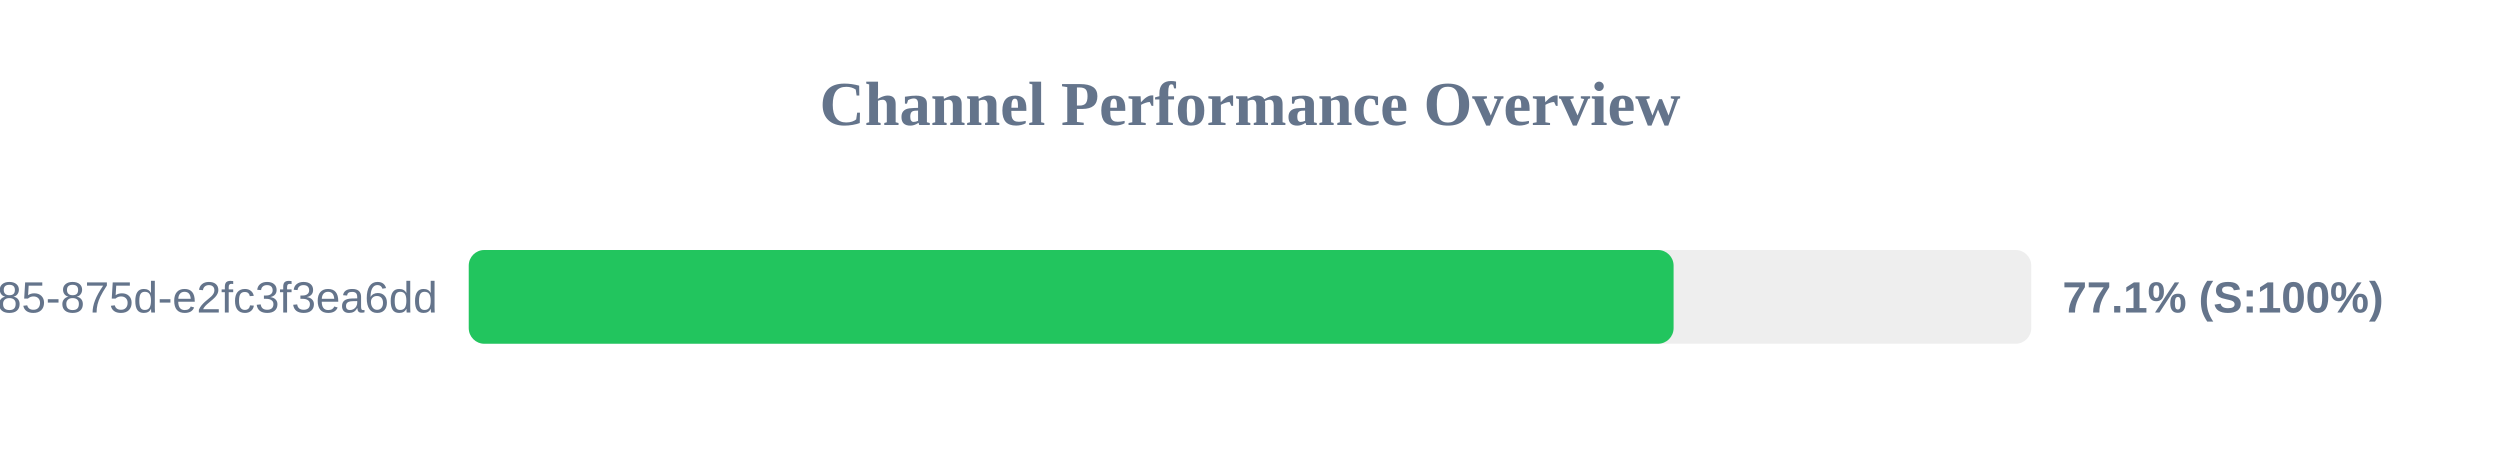
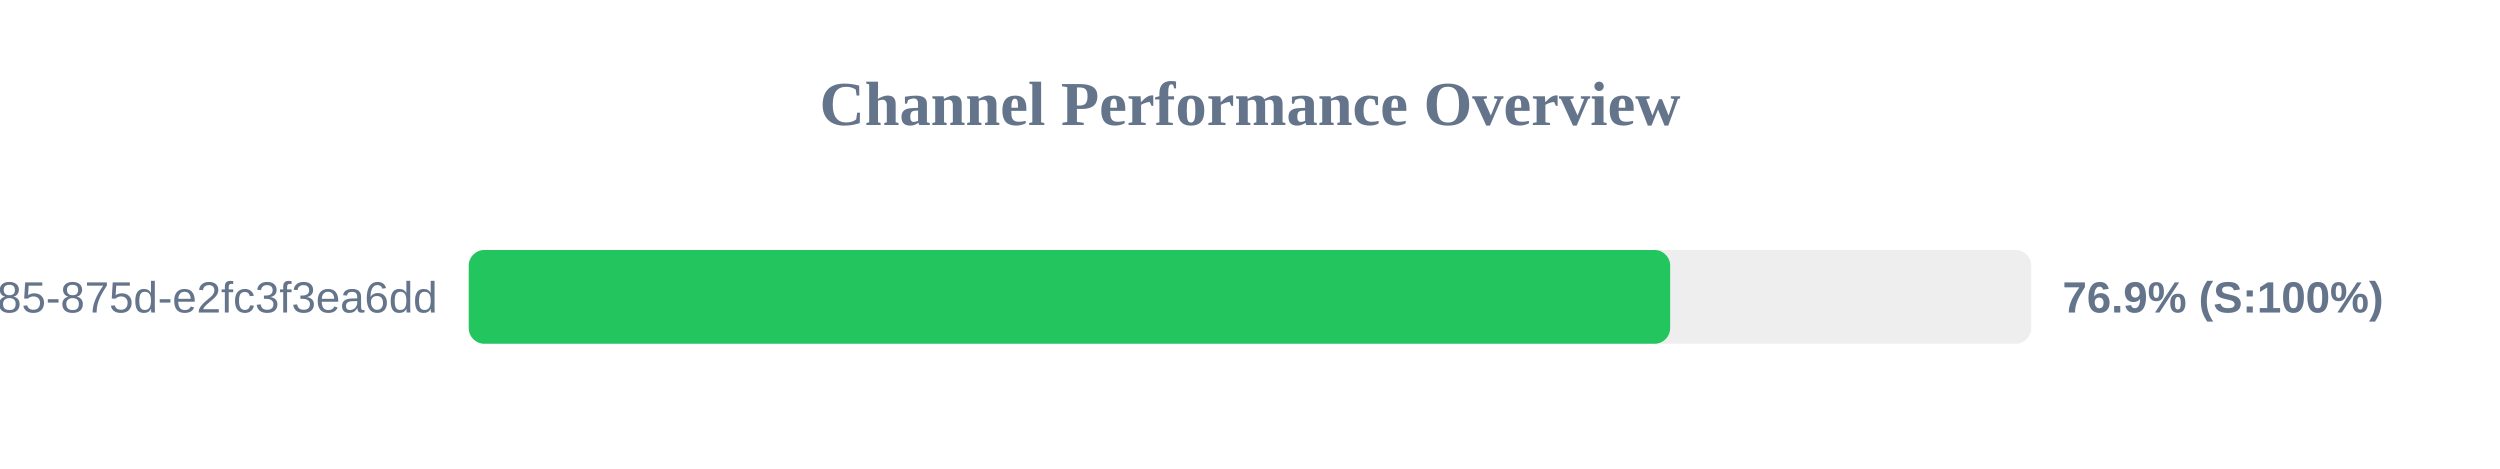
<svg xmlns="http://www.w3.org/2000/svg" width="800" height="150" version="1.1">
  <style>
        .row { font: 14px Arial; fill: #64748b; }
        .score { font: bold 14px Arial; fill: #64748b; }
    </style>
  <text x="400" y="40" text-anchor="middle" font-size="20px" font-weight="bold" fill="#64748b">Channel Performance Overview</text>
  <rect x="150" y="80" width="500" height="30" fill="#eee" rx="5" />
-   <rect x="150" y="80" width="385.55" height="30" fill="#22c55e" rx="5" />
+   <rect x="150" y="80" width="384.45" height="30" fill="#22c55e" rx="5" />
  <text x="140" y="100" text-anchor="end" class="row">?uuid=1045aedf-053c-4585-875d-e2fc3f3ea6dd</text>
-   <text x="660" y="100" text-anchor="start" class="score">77.1% (S:100%)</text>
+   <text x="660" y="100" text-anchor="start" class="score">76.9% (S:100%)</text>
</svg>
